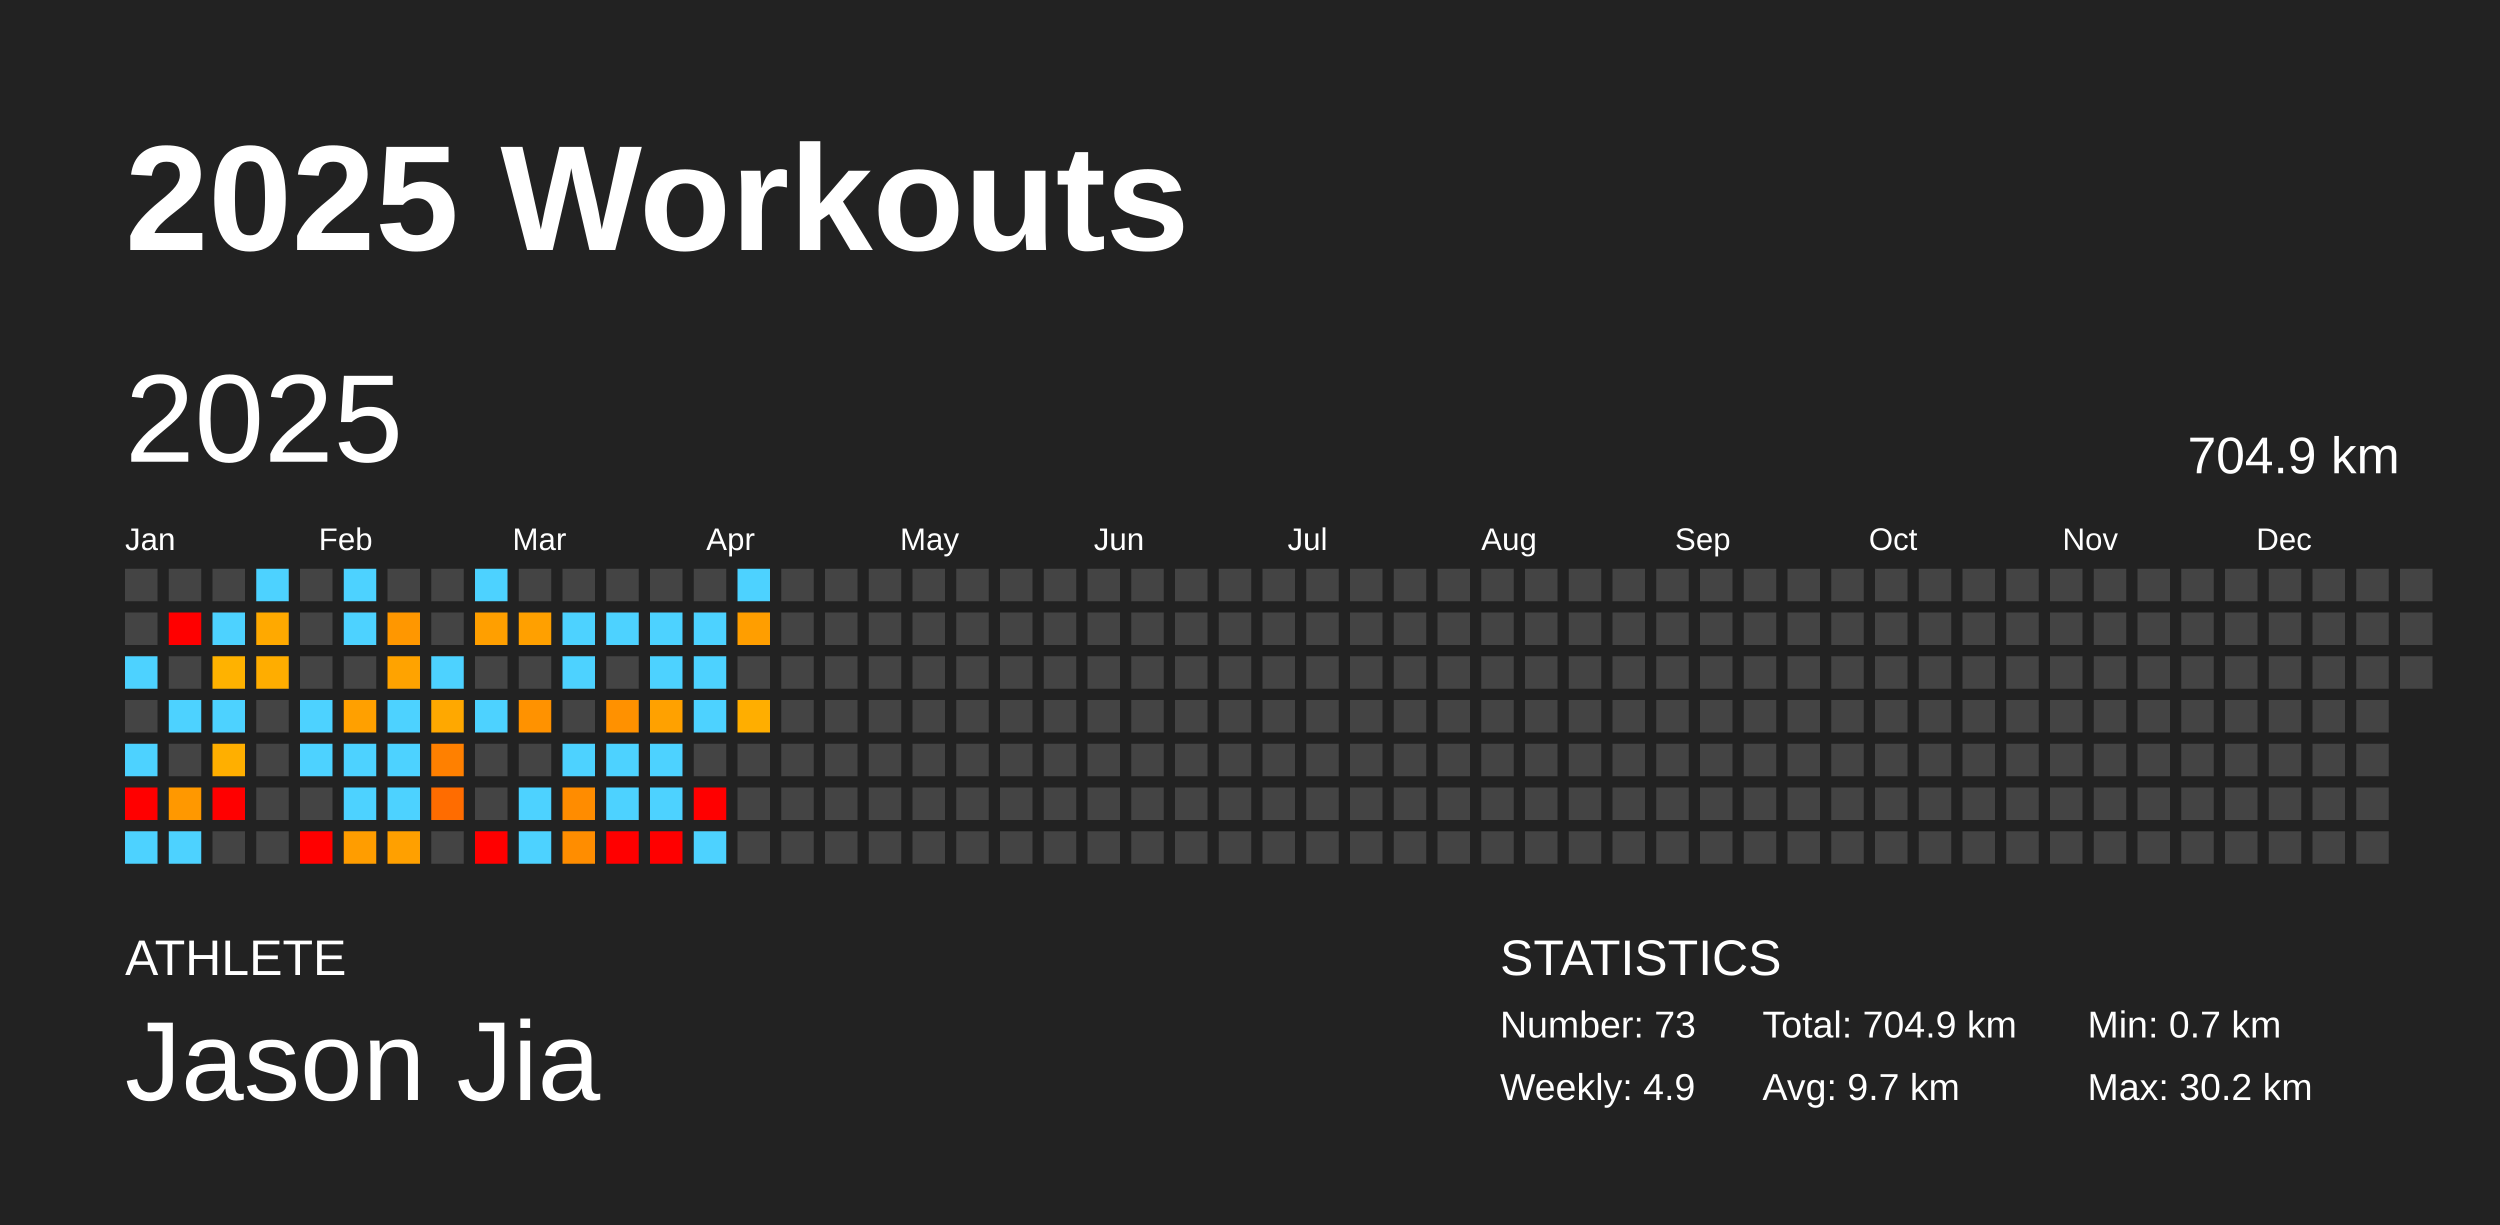
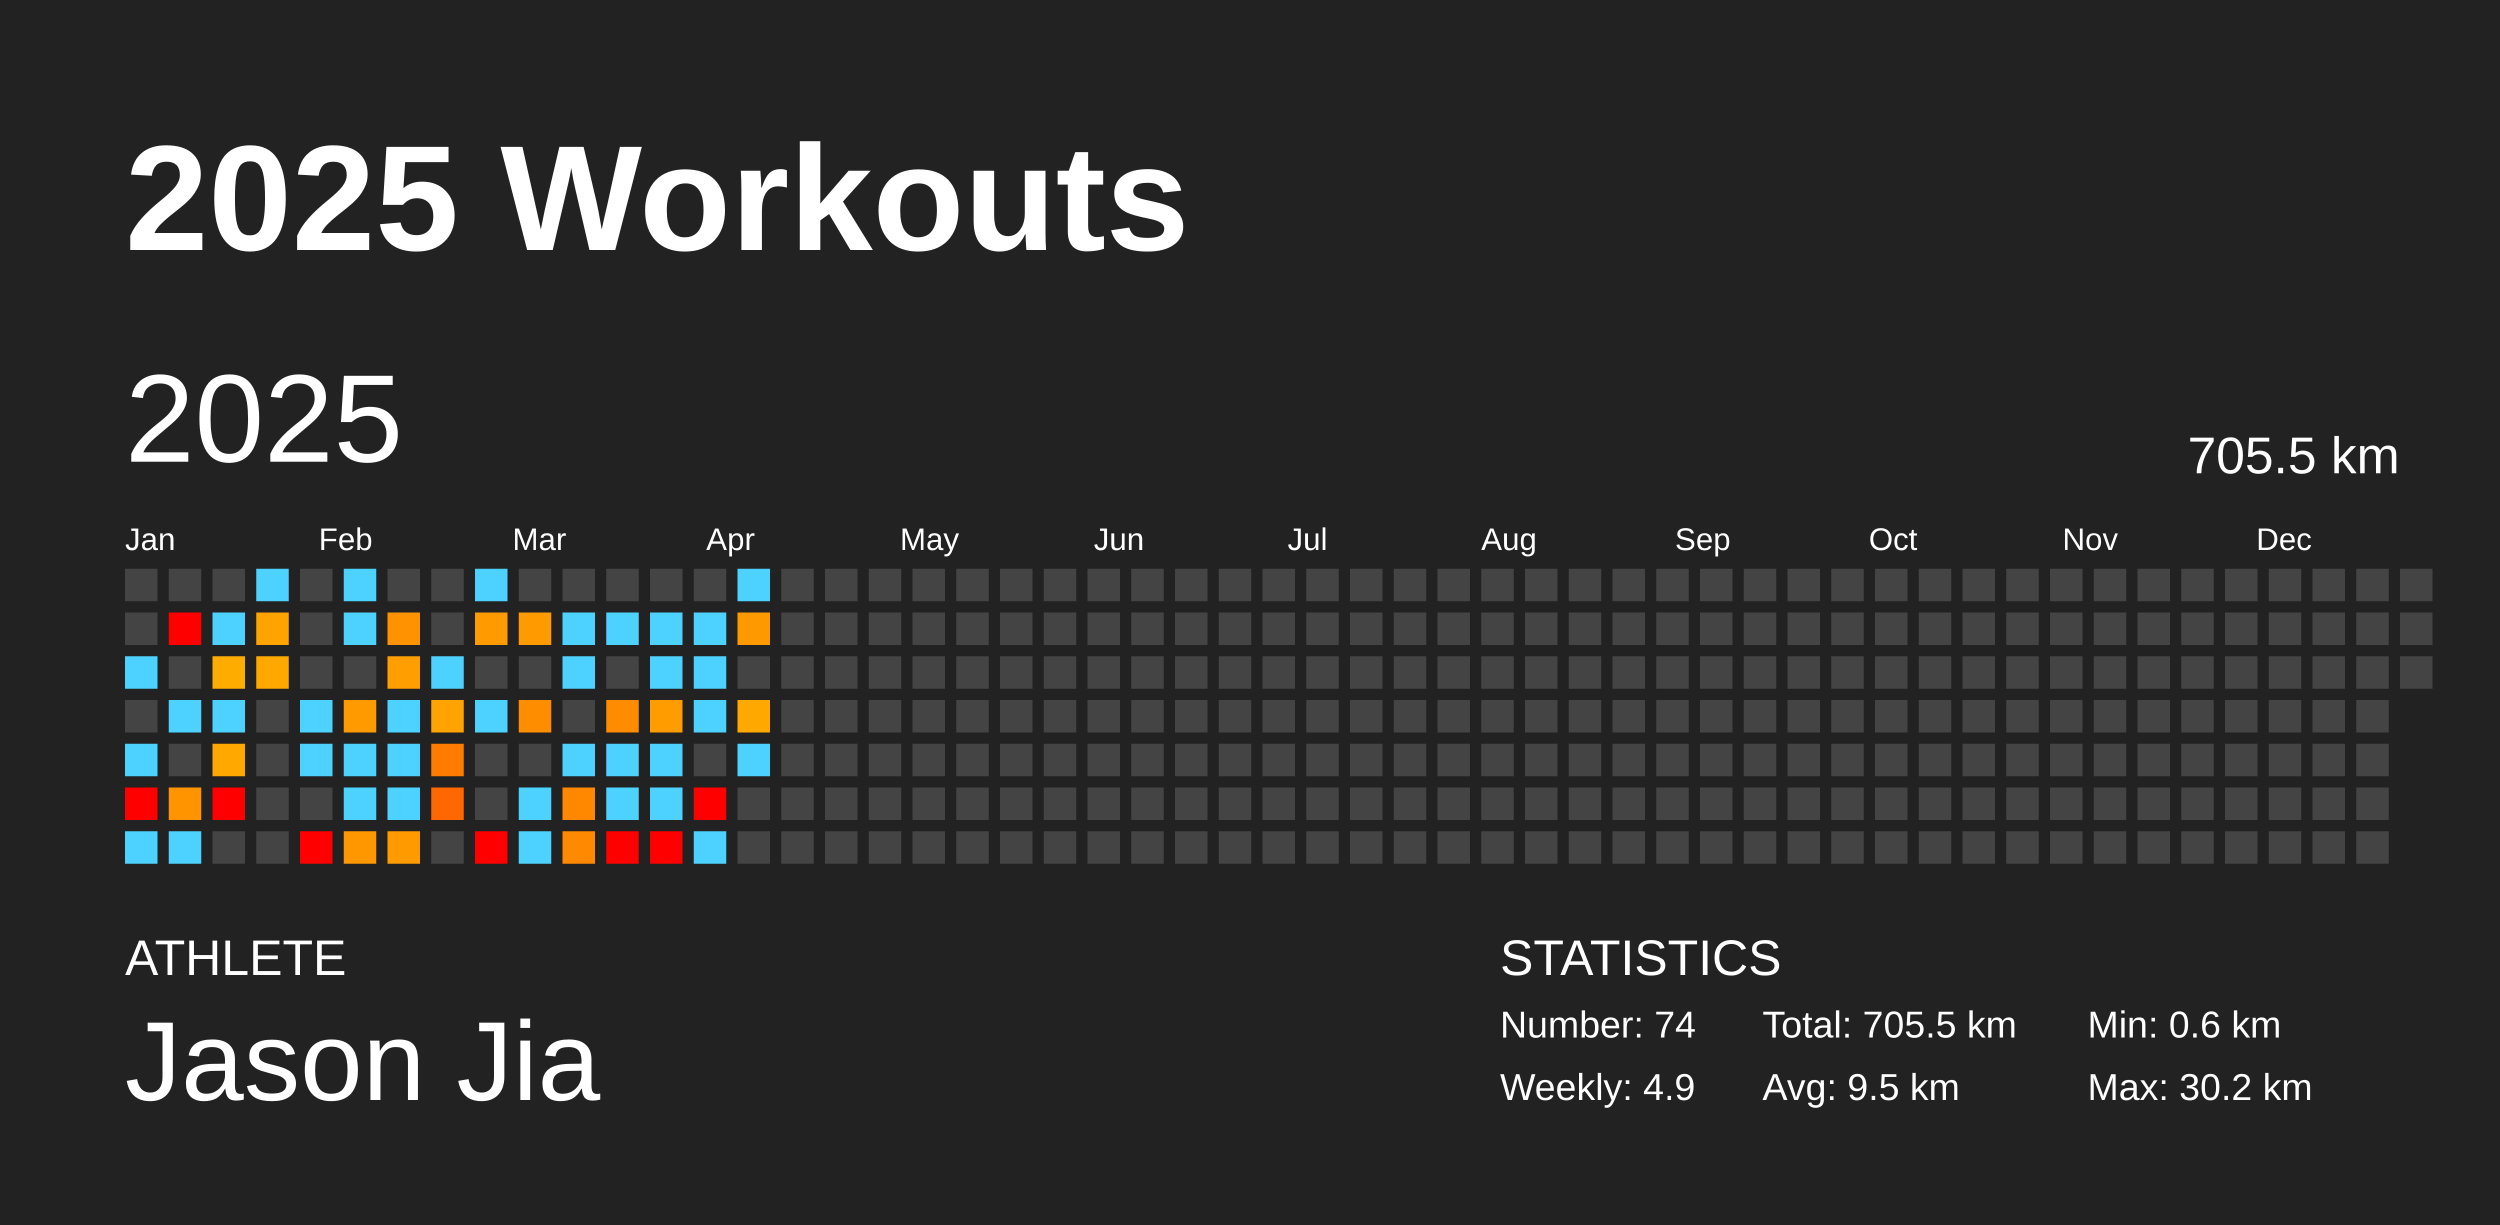
<svg xmlns="http://www.w3.org/2000/svg" baseProfile="full" height="98mm" version="1.1" viewBox="0,0,200,98" width="200mm">
  <defs />
  <rect fill="#222222" height="98" width="200" x="0" y="0" />
  <text fill="#FFFFFF" style="font-size:12px; font-family:Arial; font-weight:bold;" x="10" y="20">2025 Workouts</text>
  <text fill="#FFFFFF" style="font-size:4px; font-family:Arial" x="10" y="78">ATHLETE</text>
  <text fill="#FFFFFF" style="font-size:9px; font-family:Arial" x="10" y="88">Jason Jia</text>
  <text fill="#FFFFFF" style="font-size:4px; font-family:Arial" x="120" y="78">STATISTICS</text>
-   <text fill="#FFFFFF" style="font-size:3px; font-family:Arial" x="120" y="83">Number: 73</text>
+   <text fill="#FFFFFF" style="font-size:3px; font-family:Arial" x="120" y="83">Number: 74</text>
  <text fill="#FFFFFF" style="font-size:3px; font-family:Arial" x="120" y="88">Weekly: 4.9</text>
-   <text fill="#FFFFFF" style="font-size:3px; font-family:Arial" x="141" y="83">Total: 704.9 km</text>
-   <text fill="#FFFFFF" style="font-size:3px; font-family:Arial" x="141" y="88">Avg: 9.7 km</text>
-   <text fill="#FFFFFF" style="font-size:3px; font-family:Arial" x="167" y="83">Min: 0.7 km</text>
+   <text fill="#FFFFFF" style="font-size:3px; font-family:Arial" x="141" y="83">Total: 705.5 km</text>
+   <text fill="#FFFFFF" style="font-size:3px; font-family:Arial" x="141" y="88">Avg: 9.5 km</text>
+   <text fill="#FFFFFF" style="font-size:3px; font-family:Arial" x="167" y="83">Min: 0.6 km</text>
  <text fill="#FFFFFF" style="font-size:3px; font-family:Arial" x="167" y="88">Max: 30.2 km</text>
  <text dominant-baseline="hanging" fill="#FFFFFF" style="font-size:10.0px; font-family:Arial;" x="10" y="30">2025</text>
-   <text dominant-baseline="hanging" fill="#FFFFFF" style="font-size:4.125px; font-family:Arial;" x="175" y="35">704.9 km</text>
+   <text dominant-baseline="hanging" fill="#FFFFFF" style="font-size:4.125px; font-family:Arial;" x="175" y="35">705.5 km</text>
  <text fill="#FFFFFF" style="font-size:2.5px; font-family:Arial" x="10.0" y="44">Jan</text>
  <text fill="#FFFFFF" style="font-size:2.5px; font-family:Arial" x="25.5" y="44">Feb</text>
  <text fill="#FFFFFF" style="font-size:2.5px; font-family:Arial" x="41.0" y="44">Mar</text>
  <text fill="#FFFFFF" style="font-size:2.5px; font-family:Arial" x="56.5" y="44">Apr</text>
  <text fill="#FFFFFF" style="font-size:2.5px; font-family:Arial" x="72.0" y="44">May</text>
  <text fill="#FFFFFF" style="font-size:2.5px; font-family:Arial" x="87.5" y="44">Jun</text>
  <text fill="#FFFFFF" style="font-size:2.5px; font-family:Arial" x="103.0" y="44">Jul</text>
  <text fill="#FFFFFF" style="font-size:2.5px; font-family:Arial" x="118.5" y="44">Aug</text>
  <text fill="#FFFFFF" style="font-size:2.5px; font-family:Arial" x="134.0" y="44">Sep</text>
  <text fill="#FFFFFF" style="font-size:2.5px; font-family:Arial" x="149.5" y="44">Oct</text>
  <text fill="#FFFFFF" style="font-size:2.5px; font-family:Arial" x="165.0" y="44">Nov</text>
  <text fill="#FFFFFF" style="font-size:2.5px; font-family:Arial" x="180.5" y="44">Dec</text>
  <rect fill="#444444" height="2.6" width="2.6" x="10.0" y="45.5" />
  <rect fill="#444444" height="2.6" width="2.6" x="10.0" y="49.0" />
  <rect fill="#4dd2ff" height="2.6" width="2.6" x="10.0" y="52.5" />
  <rect fill="#444444" height="2.6" width="2.6" x="10.0" y="56.0" />
  <rect fill="#4dd2ff" height="2.6" width="2.6" x="10.0" y="59.5" />
  <rect fill="red" height="2.6" width="2.6" x="10.0" y="63.0" />
  <rect fill="#4dd2ff" height="2.6" width="2.6" x="10.0" y="66.5" />
  <rect fill="#444444" height="2.6" width="2.6" x="13.5" y="45.5" />
  <rect fill="red" height="2.6" width="2.6" x="13.5" y="49.0" />
  <rect fill="#444444" height="2.6" width="2.6" x="13.5" y="52.5" />
  <rect fill="#4dd2ff" height="2.6" width="2.6" x="13.5" y="56.0" />
  <rect fill="#444444" height="2.6" width="2.6" x="13.5" y="59.5" />
-   <rect fill="#ff9800" height="2.6" width="2.6" x="13.5" y="63.0" />
+   <rect fill="#ff9300" height="2.6" width="2.6" x="13.5" y="63.0" />
  <rect fill="#4dd2ff" height="2.6" width="2.6" x="13.5" y="66.5" />
  <rect fill="#444444" height="2.6" width="2.6" x="17.0" y="45.5" />
  <rect fill="#4dd2ff" height="2.6" width="2.6" x="17.0" y="49.0" />
-   <rect fill="#ffb200" height="2.6" width="2.6" x="17.0" y="52.5" />
+   <rect fill="#ffac00" height="2.6" width="2.6" x="17.0" y="52.5" />
  <rect fill="#4dd2ff" height="2.6" width="2.6" x="17.0" y="56.0" />
-   <rect fill="#ffaf00" height="2.6" width="2.6" x="17.0" y="59.5" />
+   <rect fill="#ffa900" height="2.6" width="2.6" x="17.0" y="59.5" />
  <rect fill="red" height="2.6" width="2.6" x="17.0" y="63.0" />
  <rect fill="#444444" height="2.6" width="2.6" x="17.0" y="66.5" />
  <rect fill="#4dd2ff" height="2.6" width="2.6" x="20.5" y="45.5" />
-   <rect fill="#ffa900" height="2.6" width="2.6" x="20.5" y="49.0" />
-   <rect fill="#ffad00" height="2.6" width="2.6" x="20.5" y="52.5" />
+   <rect fill="#ffa300" height="2.6" width="2.6" x="20.5" y="49.0" />
+   <rect fill="#ffa800" height="2.6" width="2.6" x="20.5" y="52.5" />
  <rect fill="#444444" height="2.6" width="2.6" x="20.5" y="56.0" />
  <rect fill="#444444" height="2.6" width="2.6" x="20.5" y="59.5" />
  <rect fill="#444444" height="2.6" width="2.6" x="20.5" y="63.0" />
  <rect fill="#444444" height="2.6" width="2.6" x="20.5" y="66.5" />
  <rect fill="#444444" height="2.6" width="2.6" x="24.0" y="45.5" />
  <rect fill="#444444" height="2.6" width="2.6" x="24.0" y="49.0" />
  <rect fill="#444444" height="2.6" width="2.6" x="24.0" y="52.5" />
  <rect fill="#4dd2ff" height="2.6" width="2.6" x="24.0" y="56.0" />
  <rect fill="#4dd2ff" height="2.6" width="2.6" x="24.0" y="59.5" />
  <rect fill="#444444" height="2.6" width="2.6" x="24.0" y="63.0" />
  <rect fill="red" height="2.6" width="2.6" x="24.0" y="66.5" />
  <rect fill="#4dd2ff" height="2.6" width="2.6" x="27.5" y="45.5" />
  <rect fill="#4dd2ff" height="2.6" width="2.6" x="27.5" y="49.0" />
  <rect fill="#444444" height="2.6" width="2.6" x="27.5" y="52.5" />
-   <rect fill="#ffa000" height="2.6" width="2.6" x="27.5" y="56.0" />
+   <rect fill="#ff9b00" height="2.6" width="2.6" x="27.5" y="56.0" />
  <rect fill="#4dd2ff" height="2.6" width="2.6" x="27.5" y="59.5" />
  <rect fill="#4dd2ff" height="2.6" width="2.6" x="27.5" y="63.0" />
-   <rect fill="#ff9d00" height="2.6" width="2.6" x="27.5" y="66.5" />
+   <rect fill="#ff9800" height="2.6" width="2.6" x="27.5" y="66.5" />
  <rect fill="#444444" height="2.6" width="2.6" x="31.0" y="45.5" />
-   <rect fill="#ff9700" height="2.6" width="2.6" x="31.0" y="49.0" />
-   <rect fill="#ffa300" height="2.6" width="2.6" x="31.0" y="52.5" />
+   <rect fill="#ff9200" height="2.6" width="2.6" x="31.0" y="49.0" />
+   <rect fill="#ff9e00" height="2.6" width="2.6" x="31.0" y="52.5" />
  <rect fill="#4dd2ff" height="2.6" width="2.6" x="31.0" y="56.0" />
  <rect fill="#4dd2ff" height="2.6" width="2.6" x="31.0" y="59.5" />
  <rect fill="#4dd2ff" height="2.6" width="2.6" x="31.0" y="63.0" />
-   <rect fill="#ffa000" height="2.6" width="2.6" x="31.0" y="66.5" />
+   <rect fill="#ff9b00" height="2.6" width="2.6" x="31.0" y="66.5" />
  <rect fill="#444444" height="2.6" width="2.6" x="34.5" y="45.5" />
  <rect fill="#444444" height="2.6" width="2.6" x="34.5" y="49.0" />
  <rect fill="#4dd2ff" height="2.6" width="2.6" x="34.5" y="52.5" />
-   <rect fill="#ffa800" height="2.6" width="2.6" x="34.5" y="56.0" />
-   <rect fill="#ff8000" height="2.6" width="2.6" x="34.5" y="59.5" />
-   <rect fill="#ff6c00" height="2.6" width="2.6" x="34.5" y="63.0" />
+   <rect fill="#ffa300" height="2.6" width="2.6" x="34.5" y="56.0" />
+   <rect fill="#ff7c00" height="2.6" width="2.6" x="34.5" y="59.5" />
+   <rect fill="#ff6800" height="2.6" width="2.6" x="34.5" y="63.0" />
  <rect fill="#444444" height="2.6" width="2.6" x="34.5" y="66.5" />
  <rect fill="#4dd2ff" height="2.6" width="2.6" x="38.0" y="45.5" />
-   <rect fill="#ff9f00" height="2.6" width="2.6" x="38.0" y="49.0" />
+   <rect fill="#ff9a00" height="2.6" width="2.6" x="38.0" y="49.0" />
  <rect fill="#444444" height="2.6" width="2.6" x="38.0" y="52.5" />
  <rect fill="#4dd2ff" height="2.6" width="2.6" x="38.0" y="56.0" />
  <rect fill="#444444" height="2.6" width="2.6" x="38.0" y="59.5" />
  <rect fill="#444444" height="2.6" width="2.6" x="38.0" y="63.0" />
  <rect fill="red" height="2.6" width="2.6" x="38.0" y="66.5" />
  <rect fill="#444444" height="2.6" width="2.6" x="41.5" y="45.5" />
-   <rect fill="#ffa000" height="2.6" width="2.6" x="41.5" y="49.0" />
+   <rect fill="#ff9b00" height="2.6" width="2.6" x="41.5" y="49.0" />
  <rect fill="#444444" height="2.6" width="2.6" x="41.5" y="52.5" />
-   <rect fill="#ff9200" height="2.6" width="2.6" x="41.5" y="56.0" />
+   <rect fill="#ff8d00" height="2.6" width="2.6" x="41.5" y="56.0" />
  <rect fill="#444444" height="2.6" width="2.6" x="41.5" y="59.5" />
  <rect fill="#4dd2ff" height="2.6" width="2.6" x="41.5" y="63.0" />
  <rect fill="#4dd2ff" height="2.6" width="2.6" x="41.5" y="66.5" />
  <rect fill="#444444" height="2.6" width="2.6" x="45.0" y="45.5" />
  <rect fill="#4dd2ff" height="2.6" width="2.6" x="45.0" y="49.0" />
  <rect fill="#4dd2ff" height="2.6" width="2.6" x="45.0" y="52.5" />
  <rect fill="#444444" height="2.6" width="2.6" x="45.0" y="56.0" />
  <rect fill="#4dd2ff" height="2.6" width="2.6" x="45.0" y="59.5" />
-   <rect fill="#ff8c00" height="2.6" width="2.6" x="45.0" y="63.0" />
-   <rect fill="#ff8d00" height="2.6" width="2.6" x="45.0" y="66.5" />
+   <rect fill="#ff8800" height="2.6" width="2.6" x="45.0" y="63.0" />
+   <rect fill="#ff8900" height="2.6" width="2.6" x="45.0" y="66.5" />
  <rect fill="#444444" height="2.6" width="2.6" x="48.5" y="45.5" />
  <rect fill="#4dd2ff" height="2.6" width="2.6" x="48.5" y="49.0" />
  <rect fill="#444444" height="2.6" width="2.6" x="48.5" y="52.5" />
-   <rect fill="#ff9100" height="2.6" width="2.6" x="48.5" y="56.0" />
+   <rect fill="#ff8c00" height="2.6" width="2.6" x="48.5" y="56.0" />
  <rect fill="#4dd2ff" height="2.6" width="2.6" x="48.5" y="59.5" />
  <rect fill="#4dd2ff" height="2.6" width="2.6" x="48.5" y="63.0" />
  <rect fill="red" height="2.6" width="2.6" x="48.5" y="66.5" />
  <rect fill="#444444" height="2.6" width="2.6" x="52.0" y="45.5" />
  <rect fill="#4dd2ff" height="2.6" width="2.6" x="52.0" y="49.0" />
  <rect fill="#4dd2ff" height="2.6" width="2.6" x="52.0" y="52.5" />
-   <rect fill="#ffa100" height="2.6" width="2.6" x="52.0" y="56.0" />
+   <rect fill="#ff9c00" height="2.6" width="2.6" x="52.0" y="56.0" />
  <rect fill="#4dd2ff" height="2.6" width="2.6" x="52.0" y="59.5" />
  <rect fill="#4dd2ff" height="2.6" width="2.6" x="52.0" y="63.0" />
  <rect fill="red" height="2.6" width="2.6" x="52.0" y="66.5" />
  <rect fill="#444444" height="2.6" width="2.6" x="55.5" y="45.5" />
  <rect fill="#4dd2ff" height="2.6" width="2.6" x="55.5" y="49.0" />
  <rect fill="#4dd2ff" height="2.6" width="2.6" x="55.5" y="52.5" />
  <rect fill="#4dd2ff" height="2.6" width="2.6" x="55.5" y="56.0" />
  <rect fill="#444444" height="2.6" width="2.6" x="55.5" y="59.5" />
  <rect fill="red" height="2.6" width="2.6" x="55.5" y="63.0" />
  <rect fill="#4dd2ff" height="2.6" width="2.6" x="55.5" y="66.5" />
  <rect fill="#4dd2ff" height="2.6" width="2.6" x="59.0" y="45.5" />
-   <rect fill="#ff9e00" height="2.6" width="2.6" x="59.0" y="49.0" />
+   <rect fill="#ff9900" height="2.6" width="2.6" x="59.0" y="49.0" />
  <rect fill="#444444" height="2.6" width="2.6" x="59.0" y="52.5" />
-   <rect fill="#ffae00" height="2.6" width="2.6" x="59.0" y="56.0" />
-   <rect fill="#444444" height="2.6" width="2.6" x="59.0" y="59.5" />
+   <rect fill="#ffa900" height="2.6" width="2.6" x="59.0" y="56.0" />
+   <rect fill="#4dd2ff" height="2.6" width="2.6" x="59.0" y="59.5" />
  <rect fill="#444444" height="2.6" width="2.6" x="59.0" y="63.0" />
  <rect fill="#444444" height="2.6" width="2.6" x="59.0" y="66.5" />
  <rect fill="#444444" height="2.6" width="2.6" x="62.5" y="45.5" />
  <rect fill="#444444" height="2.6" width="2.6" x="62.5" y="49.0" />
  <rect fill="#444444" height="2.6" width="2.6" x="62.5" y="52.5" />
  <rect fill="#444444" height="2.6" width="2.6" x="62.5" y="56.0" />
  <rect fill="#444444" height="2.6" width="2.6" x="62.5" y="59.5" />
  <rect fill="#444444" height="2.6" width="2.6" x="62.5" y="63.0" />
  <rect fill="#444444" height="2.6" width="2.6" x="62.5" y="66.5" />
  <rect fill="#444444" height="2.6" width="2.6" x="66.0" y="45.5" />
  <rect fill="#444444" height="2.6" width="2.6" x="66.0" y="49.0" />
  <rect fill="#444444" height="2.6" width="2.6" x="66.0" y="52.5" />
  <rect fill="#444444" height="2.6" width="2.6" x="66.0" y="56.0" />
  <rect fill="#444444" height="2.6" width="2.6" x="66.0" y="59.5" />
  <rect fill="#444444" height="2.6" width="2.6" x="66.0" y="63.0" />
  <rect fill="#444444" height="2.6" width="2.6" x="66.0" y="66.5" />
  <rect fill="#444444" height="2.6" width="2.6" x="69.5" y="45.5" />
  <rect fill="#444444" height="2.6" width="2.6" x="69.5" y="49.0" />
  <rect fill="#444444" height="2.6" width="2.6" x="69.5" y="52.5" />
  <rect fill="#444444" height="2.6" width="2.6" x="69.5" y="56.0" />
  <rect fill="#444444" height="2.6" width="2.6" x="69.5" y="59.5" />
  <rect fill="#444444" height="2.6" width="2.6" x="69.5" y="63.0" />
  <rect fill="#444444" height="2.6" width="2.6" x="69.5" y="66.5" />
  <rect fill="#444444" height="2.6" width="2.6" x="73.0" y="45.5" />
  <rect fill="#444444" height="2.6" width="2.6" x="73.0" y="49.0" />
  <rect fill="#444444" height="2.6" width="2.6" x="73.0" y="52.5" />
  <rect fill="#444444" height="2.6" width="2.6" x="73.0" y="56.0" />
  <rect fill="#444444" height="2.6" width="2.6" x="73.0" y="59.5" />
  <rect fill="#444444" height="2.6" width="2.6" x="73.0" y="63.0" />
  <rect fill="#444444" height="2.6" width="2.6" x="73.0" y="66.5" />
  <rect fill="#444444" height="2.6" width="2.6" x="76.5" y="45.5" />
  <rect fill="#444444" height="2.6" width="2.6" x="76.5" y="49.0" />
  <rect fill="#444444" height="2.6" width="2.6" x="76.5" y="52.5" />
  <rect fill="#444444" height="2.6" width="2.6" x="76.5" y="56.0" />
  <rect fill="#444444" height="2.6" width="2.6" x="76.5" y="59.5" />
  <rect fill="#444444" height="2.6" width="2.6" x="76.5" y="63.0" />
  <rect fill="#444444" height="2.6" width="2.6" x="76.5" y="66.5" />
  <rect fill="#444444" height="2.6" width="2.6" x="80.0" y="45.5" />
  <rect fill="#444444" height="2.6" width="2.6" x="80.0" y="49.0" />
  <rect fill="#444444" height="2.6" width="2.6" x="80.0" y="52.5" />
  <rect fill="#444444" height="2.6" width="2.6" x="80.0" y="56.0" />
  <rect fill="#444444" height="2.6" width="2.6" x="80.0" y="59.5" />
  <rect fill="#444444" height="2.6" width="2.6" x="80.0" y="63.0" />
  <rect fill="#444444" height="2.6" width="2.6" x="80.0" y="66.5" />
  <rect fill="#444444" height="2.6" width="2.6" x="83.5" y="45.5" />
  <rect fill="#444444" height="2.6" width="2.6" x="83.5" y="49.0" />
  <rect fill="#444444" height="2.6" width="2.6" x="83.5" y="52.5" />
  <rect fill="#444444" height="2.6" width="2.6" x="83.5" y="56.0" />
  <rect fill="#444444" height="2.6" width="2.6" x="83.5" y="59.5" />
  <rect fill="#444444" height="2.6" width="2.6" x="83.5" y="63.0" />
  <rect fill="#444444" height="2.6" width="2.6" x="83.5" y="66.5" />
  <rect fill="#444444" height="2.6" width="2.6" x="87.0" y="45.5" />
  <rect fill="#444444" height="2.6" width="2.6" x="87.0" y="49.0" />
  <rect fill="#444444" height="2.6" width="2.6" x="87.0" y="52.5" />
  <rect fill="#444444" height="2.6" width="2.6" x="87.0" y="56.0" />
  <rect fill="#444444" height="2.6" width="2.6" x="87.0" y="59.5" />
  <rect fill="#444444" height="2.6" width="2.6" x="87.0" y="63.0" />
  <rect fill="#444444" height="2.6" width="2.6" x="87.0" y="66.5" />
  <rect fill="#444444" height="2.6" width="2.6" x="90.5" y="45.5" />
  <rect fill="#444444" height="2.6" width="2.6" x="90.5" y="49.0" />
  <rect fill="#444444" height="2.6" width="2.6" x="90.5" y="52.5" />
  <rect fill="#444444" height="2.6" width="2.6" x="90.5" y="56.0" />
  <rect fill="#444444" height="2.6" width="2.6" x="90.5" y="59.5" />
  <rect fill="#444444" height="2.6" width="2.6" x="90.5" y="63.0" />
  <rect fill="#444444" height="2.6" width="2.6" x="90.5" y="66.5" />
  <rect fill="#444444" height="2.6" width="2.6" x="94.0" y="45.5" />
  <rect fill="#444444" height="2.6" width="2.6" x="94.0" y="49.0" />
  <rect fill="#444444" height="2.6" width="2.6" x="94.0" y="52.5" />
  <rect fill="#444444" height="2.6" width="2.6" x="94.0" y="56.0" />
  <rect fill="#444444" height="2.6" width="2.6" x="94.0" y="59.5" />
  <rect fill="#444444" height="2.6" width="2.6" x="94.0" y="63.0" />
  <rect fill="#444444" height="2.6" width="2.6" x="94.0" y="66.5" />
  <rect fill="#444444" height="2.6" width="2.6" x="97.5" y="45.5" />
  <rect fill="#444444" height="2.6" width="2.6" x="97.5" y="49.0" />
  <rect fill="#444444" height="2.6" width="2.6" x="97.5" y="52.5" />
  <rect fill="#444444" height="2.6" width="2.6" x="97.5" y="56.0" />
  <rect fill="#444444" height="2.6" width="2.6" x="97.5" y="59.5" />
  <rect fill="#444444" height="2.6" width="2.6" x="97.5" y="63.0" />
  <rect fill="#444444" height="2.6" width="2.6" x="97.5" y="66.5" />
  <rect fill="#444444" height="2.6" width="2.6" x="101.0" y="45.5" />
  <rect fill="#444444" height="2.6" width="2.6" x="101.0" y="49.0" />
  <rect fill="#444444" height="2.6" width="2.6" x="101.0" y="52.5" />
  <rect fill="#444444" height="2.6" width="2.6" x="101.0" y="56.0" />
  <rect fill="#444444" height="2.6" width="2.6" x="101.0" y="59.5" />
  <rect fill="#444444" height="2.6" width="2.6" x="101.0" y="63.0" />
  <rect fill="#444444" height="2.6" width="2.6" x="101.0" y="66.5" />
  <rect fill="#444444" height="2.6" width="2.6" x="104.5" y="45.5" />
  <rect fill="#444444" height="2.6" width="2.6" x="104.5" y="49.0" />
  <rect fill="#444444" height="2.6" width="2.6" x="104.5" y="52.5" />
  <rect fill="#444444" height="2.6" width="2.6" x="104.5" y="56.0" />
  <rect fill="#444444" height="2.6" width="2.6" x="104.5" y="59.5" />
  <rect fill="#444444" height="2.6" width="2.6" x="104.5" y="63.0" />
  <rect fill="#444444" height="2.6" width="2.6" x="104.5" y="66.5" />
  <rect fill="#444444" height="2.6" width="2.6" x="108.0" y="45.5" />
  <rect fill="#444444" height="2.6" width="2.6" x="108.0" y="49.0" />
  <rect fill="#444444" height="2.6" width="2.6" x="108.0" y="52.5" />
  <rect fill="#444444" height="2.6" width="2.6" x="108.0" y="56.0" />
  <rect fill="#444444" height="2.6" width="2.6" x="108.0" y="59.5" />
  <rect fill="#444444" height="2.6" width="2.6" x="108.0" y="63.0" />
  <rect fill="#444444" height="2.6" width="2.6" x="108.0" y="66.5" />
  <rect fill="#444444" height="2.6" width="2.6" x="111.5" y="45.5" />
  <rect fill="#444444" height="2.6" width="2.6" x="111.5" y="49.0" />
  <rect fill="#444444" height="2.6" width="2.6" x="111.5" y="52.5" />
  <rect fill="#444444" height="2.6" width="2.6" x="111.5" y="56.0" />
  <rect fill="#444444" height="2.6" width="2.6" x="111.5" y="59.5" />
  <rect fill="#444444" height="2.6" width="2.6" x="111.5" y="63.0" />
  <rect fill="#444444" height="2.6" width="2.6" x="111.5" y="66.5" />
  <rect fill="#444444" height="2.6" width="2.6" x="115.0" y="45.5" />
  <rect fill="#444444" height="2.6" width="2.6" x="115.0" y="49.0" />
  <rect fill="#444444" height="2.6" width="2.6" x="115.0" y="52.5" />
  <rect fill="#444444" height="2.6" width="2.6" x="115.0" y="56.0" />
  <rect fill="#444444" height="2.6" width="2.6" x="115.0" y="59.5" />
  <rect fill="#444444" height="2.6" width="2.6" x="115.0" y="63.0" />
  <rect fill="#444444" height="2.6" width="2.6" x="115.0" y="66.5" />
  <rect fill="#444444" height="2.6" width="2.6" x="118.5" y="45.5" />
  <rect fill="#444444" height="2.6" width="2.6" x="118.5" y="49.0" />
  <rect fill="#444444" height="2.6" width="2.6" x="118.5" y="52.5" />
  <rect fill="#444444" height="2.6" width="2.6" x="118.5" y="56.0" />
  <rect fill="#444444" height="2.6" width="2.6" x="118.5" y="59.5" />
  <rect fill="#444444" height="2.6" width="2.6" x="118.5" y="63.0" />
  <rect fill="#444444" height="2.6" width="2.6" x="118.5" y="66.5" />
  <rect fill="#444444" height="2.6" width="2.6" x="122.0" y="45.5" />
  <rect fill="#444444" height="2.6" width="2.6" x="122.0" y="49.0" />
  <rect fill="#444444" height="2.6" width="2.6" x="122.0" y="52.5" />
  <rect fill="#444444" height="2.6" width="2.6" x="122.0" y="56.0" />
  <rect fill="#444444" height="2.6" width="2.6" x="122.0" y="59.5" />
  <rect fill="#444444" height="2.6" width="2.6" x="122.0" y="63.0" />
  <rect fill="#444444" height="2.6" width="2.6" x="122.0" y="66.5" />
  <rect fill="#444444" height="2.6" width="2.6" x="125.5" y="45.5" />
  <rect fill="#444444" height="2.6" width="2.6" x="125.5" y="49.0" />
  <rect fill="#444444" height="2.6" width="2.6" x="125.5" y="52.5" />
  <rect fill="#444444" height="2.6" width="2.6" x="125.5" y="56.0" />
  <rect fill="#444444" height="2.6" width="2.6" x="125.5" y="59.5" />
  <rect fill="#444444" height="2.6" width="2.6" x="125.5" y="63.0" />
  <rect fill="#444444" height="2.6" width="2.6" x="125.5" y="66.5" />
  <rect fill="#444444" height="2.6" width="2.6" x="129.0" y="45.5" />
  <rect fill="#444444" height="2.6" width="2.6" x="129.0" y="49.0" />
  <rect fill="#444444" height="2.6" width="2.6" x="129.0" y="52.5" />
  <rect fill="#444444" height="2.6" width="2.6" x="129.0" y="56.0" />
  <rect fill="#444444" height="2.6" width="2.6" x="129.0" y="59.5" />
  <rect fill="#444444" height="2.6" width="2.6" x="129.0" y="63.0" />
  <rect fill="#444444" height="2.6" width="2.6" x="129.0" y="66.5" />
  <rect fill="#444444" height="2.6" width="2.6" x="132.5" y="45.5" />
  <rect fill="#444444" height="2.6" width="2.6" x="132.5" y="49.0" />
  <rect fill="#444444" height="2.6" width="2.6" x="132.5" y="52.5" />
  <rect fill="#444444" height="2.6" width="2.6" x="132.5" y="56.0" />
  <rect fill="#444444" height="2.6" width="2.6" x="132.5" y="59.5" />
  <rect fill="#444444" height="2.6" width="2.6" x="132.5" y="63.0" />
  <rect fill="#444444" height="2.6" width="2.6" x="132.5" y="66.5" />
  <rect fill="#444444" height="2.6" width="2.6" x="136.0" y="45.5" />
  <rect fill="#444444" height="2.6" width="2.6" x="136.0" y="49.0" />
  <rect fill="#444444" height="2.6" width="2.6" x="136.0" y="52.5" />
  <rect fill="#444444" height="2.6" width="2.6" x="136.0" y="56.0" />
  <rect fill="#444444" height="2.6" width="2.6" x="136.0" y="59.5" />
  <rect fill="#444444" height="2.6" width="2.6" x="136.0" y="63.0" />
  <rect fill="#444444" height="2.6" width="2.6" x="136.0" y="66.5" />
  <rect fill="#444444" height="2.6" width="2.6" x="139.5" y="45.5" />
  <rect fill="#444444" height="2.6" width="2.6" x="139.5" y="49.0" />
  <rect fill="#444444" height="2.6" width="2.6" x="139.5" y="52.5" />
  <rect fill="#444444" height="2.6" width="2.6" x="139.5" y="56.0" />
  <rect fill="#444444" height="2.6" width="2.6" x="139.5" y="59.5" />
  <rect fill="#444444" height="2.6" width="2.6" x="139.5" y="63.0" />
  <rect fill="#444444" height="2.6" width="2.6" x="139.5" y="66.5" />
  <rect fill="#444444" height="2.6" width="2.6" x="143.0" y="45.5" />
  <rect fill="#444444" height="2.6" width="2.6" x="143.0" y="49.0" />
  <rect fill="#444444" height="2.6" width="2.6" x="143.0" y="52.5" />
  <rect fill="#444444" height="2.6" width="2.6" x="143.0" y="56.0" />
  <rect fill="#444444" height="2.6" width="2.6" x="143.0" y="59.5" />
  <rect fill="#444444" height="2.6" width="2.6" x="143.0" y="63.0" />
  <rect fill="#444444" height="2.6" width="2.6" x="143.0" y="66.5" />
  <rect fill="#444444" height="2.6" width="2.6" x="146.5" y="45.5" />
  <rect fill="#444444" height="2.6" width="2.6" x="146.5" y="49.0" />
  <rect fill="#444444" height="2.6" width="2.6" x="146.5" y="52.5" />
  <rect fill="#444444" height="2.6" width="2.6" x="146.5" y="56.0" />
  <rect fill="#444444" height="2.6" width="2.6" x="146.5" y="59.5" />
  <rect fill="#444444" height="2.6" width="2.6" x="146.5" y="63.0" />
  <rect fill="#444444" height="2.6" width="2.6" x="146.5" y="66.5" />
  <rect fill="#444444" height="2.6" width="2.6" x="150.0" y="45.5" />
  <rect fill="#444444" height="2.6" width="2.6" x="150.0" y="49.0" />
  <rect fill="#444444" height="2.6" width="2.6" x="150.0" y="52.5" />
  <rect fill="#444444" height="2.6" width="2.6" x="150.0" y="56.0" />
  <rect fill="#444444" height="2.6" width="2.6" x="150.0" y="59.5" />
  <rect fill="#444444" height="2.6" width="2.6" x="150.0" y="63.0" />
  <rect fill="#444444" height="2.6" width="2.6" x="150.0" y="66.5" />
  <rect fill="#444444" height="2.6" width="2.6" x="153.5" y="45.5" />
  <rect fill="#444444" height="2.6" width="2.6" x="153.5" y="49.0" />
  <rect fill="#444444" height="2.6" width="2.6" x="153.5" y="52.5" />
  <rect fill="#444444" height="2.6" width="2.6" x="153.5" y="56.0" />
  <rect fill="#444444" height="2.6" width="2.6" x="153.5" y="59.5" />
  <rect fill="#444444" height="2.6" width="2.6" x="153.5" y="63.0" />
  <rect fill="#444444" height="2.6" width="2.6" x="153.5" y="66.5" />
  <rect fill="#444444" height="2.6" width="2.6" x="157.0" y="45.5" />
  <rect fill="#444444" height="2.6" width="2.6" x="157.0" y="49.0" />
  <rect fill="#444444" height="2.6" width="2.6" x="157.0" y="52.5" />
  <rect fill="#444444" height="2.6" width="2.6" x="157.0" y="56.0" />
  <rect fill="#444444" height="2.6" width="2.6" x="157.0" y="59.5" />
  <rect fill="#444444" height="2.6" width="2.6" x="157.0" y="63.0" />
  <rect fill="#444444" height="2.6" width="2.6" x="157.0" y="66.5" />
  <rect fill="#444444" height="2.6" width="2.6" x="160.5" y="45.5" />
  <rect fill="#444444" height="2.6" width="2.6" x="160.5" y="49.0" />
  <rect fill="#444444" height="2.6" width="2.6" x="160.5" y="52.5" />
  <rect fill="#444444" height="2.6" width="2.6" x="160.5" y="56.0" />
  <rect fill="#444444" height="2.6" width="2.6" x="160.5" y="59.5" />
  <rect fill="#444444" height="2.6" width="2.6" x="160.5" y="63.0" />
  <rect fill="#444444" height="2.6" width="2.6" x="160.5" y="66.5" />
  <rect fill="#444444" height="2.6" width="2.6" x="164.0" y="45.5" />
  <rect fill="#444444" height="2.6" width="2.6" x="164.0" y="49.0" />
  <rect fill="#444444" height="2.6" width="2.6" x="164.0" y="52.5" />
  <rect fill="#444444" height="2.6" width="2.6" x="164.0" y="56.0" />
  <rect fill="#444444" height="2.6" width="2.6" x="164.0" y="59.5" />
  <rect fill="#444444" height="2.6" width="2.6" x="164.0" y="63.0" />
  <rect fill="#444444" height="2.6" width="2.6" x="164.0" y="66.5" />
  <rect fill="#444444" height="2.6" width="2.6" x="167.5" y="45.5" />
  <rect fill="#444444" height="2.6" width="2.6" x="167.5" y="49.0" />
  <rect fill="#444444" height="2.6" width="2.6" x="167.5" y="52.5" />
  <rect fill="#444444" height="2.6" width="2.6" x="167.5" y="56.0" />
  <rect fill="#444444" height="2.6" width="2.6" x="167.5" y="59.5" />
  <rect fill="#444444" height="2.6" width="2.6" x="167.5" y="63.0" />
  <rect fill="#444444" height="2.6" width="2.6" x="167.5" y="66.5" />
  <rect fill="#444444" height="2.6" width="2.6" x="171.0" y="45.5" />
  <rect fill="#444444" height="2.6" width="2.6" x="171.0" y="49.0" />
  <rect fill="#444444" height="2.6" width="2.6" x="171.0" y="52.5" />
  <rect fill="#444444" height="2.6" width="2.6" x="171.0" y="56.0" />
  <rect fill="#444444" height="2.6" width="2.6" x="171.0" y="59.5" />
  <rect fill="#444444" height="2.6" width="2.6" x="171.0" y="63.0" />
  <rect fill="#444444" height="2.6" width="2.6" x="171.0" y="66.5" />
  <rect fill="#444444" height="2.6" width="2.6" x="174.5" y="45.5" />
  <rect fill="#444444" height="2.6" width="2.6" x="174.5" y="49.0" />
  <rect fill="#444444" height="2.6" width="2.6" x="174.5" y="52.5" />
  <rect fill="#444444" height="2.6" width="2.6" x="174.5" y="56.0" />
  <rect fill="#444444" height="2.6" width="2.6" x="174.5" y="59.5" />
  <rect fill="#444444" height="2.6" width="2.6" x="174.5" y="63.0" />
  <rect fill="#444444" height="2.6" width="2.6" x="174.5" y="66.5" />
  <rect fill="#444444" height="2.6" width="2.6" x="178.0" y="45.5" />
  <rect fill="#444444" height="2.6" width="2.6" x="178.0" y="49.0" />
  <rect fill="#444444" height="2.6" width="2.6" x="178.0" y="52.5" />
  <rect fill="#444444" height="2.6" width="2.6" x="178.0" y="56.0" />
  <rect fill="#444444" height="2.6" width="2.6" x="178.0" y="59.5" />
  <rect fill="#444444" height="2.6" width="2.6" x="178.0" y="63.0" />
  <rect fill="#444444" height="2.6" width="2.6" x="178.0" y="66.5" />
  <rect fill="#444444" height="2.6" width="2.6" x="181.5" y="45.5" />
  <rect fill="#444444" height="2.6" width="2.6" x="181.5" y="49.0" />
  <rect fill="#444444" height="2.6" width="2.6" x="181.5" y="52.5" />
  <rect fill="#444444" height="2.6" width="2.6" x="181.5" y="56.0" />
  <rect fill="#444444" height="2.6" width="2.6" x="181.5" y="59.5" />
  <rect fill="#444444" height="2.6" width="2.6" x="181.5" y="63.0" />
  <rect fill="#444444" height="2.6" width="2.6" x="181.5" y="66.5" />
  <rect fill="#444444" height="2.6" width="2.6" x="185.0" y="45.5" />
  <rect fill="#444444" height="2.6" width="2.6" x="185.0" y="49.0" />
  <rect fill="#444444" height="2.6" width="2.6" x="185.0" y="52.5" />
  <rect fill="#444444" height="2.6" width="2.6" x="185.0" y="56.0" />
  <rect fill="#444444" height="2.6" width="2.6" x="185.0" y="59.5" />
  <rect fill="#444444" height="2.6" width="2.6" x="185.0" y="63.0" />
  <rect fill="#444444" height="2.6" width="2.6" x="185.0" y="66.5" />
  <rect fill="#444444" height="2.6" width="2.6" x="188.5" y="45.5" />
  <rect fill="#444444" height="2.6" width="2.6" x="188.5" y="49.0" />
  <rect fill="#444444" height="2.6" width="2.6" x="188.5" y="52.5" />
  <rect fill="#444444" height="2.6" width="2.6" x="188.5" y="56.0" />
  <rect fill="#444444" height="2.6" width="2.6" x="188.5" y="59.5" />
  <rect fill="#444444" height="2.6" width="2.6" x="188.5" y="63.0" />
  <rect fill="#444444" height="2.6" width="2.6" x="188.5" y="66.5" />
  <rect fill="#444444" height="2.6" width="2.6" x="192.0" y="45.5" />
  <rect fill="#444444" height="2.6" width="2.6" x="192.0" y="49.0" />
  <rect fill="#444444" height="2.6" width="2.6" x="192.0" y="52.5" />
</svg>
